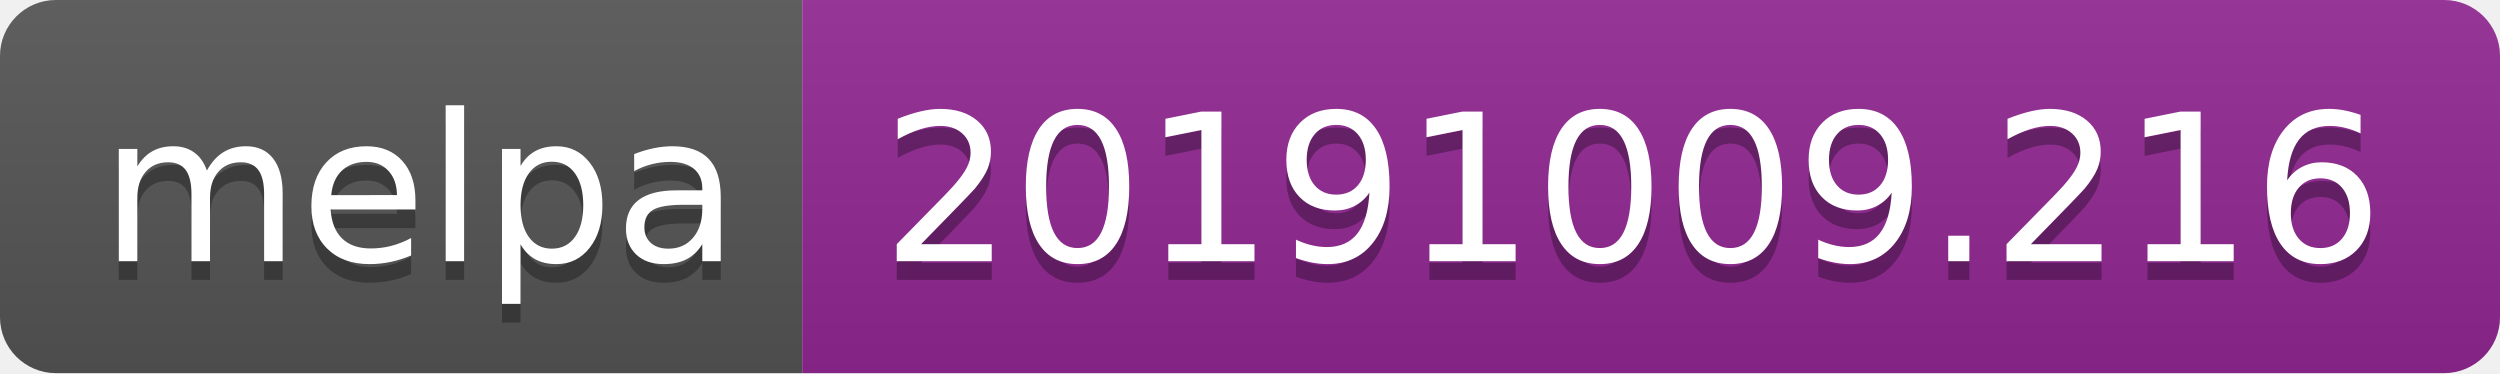
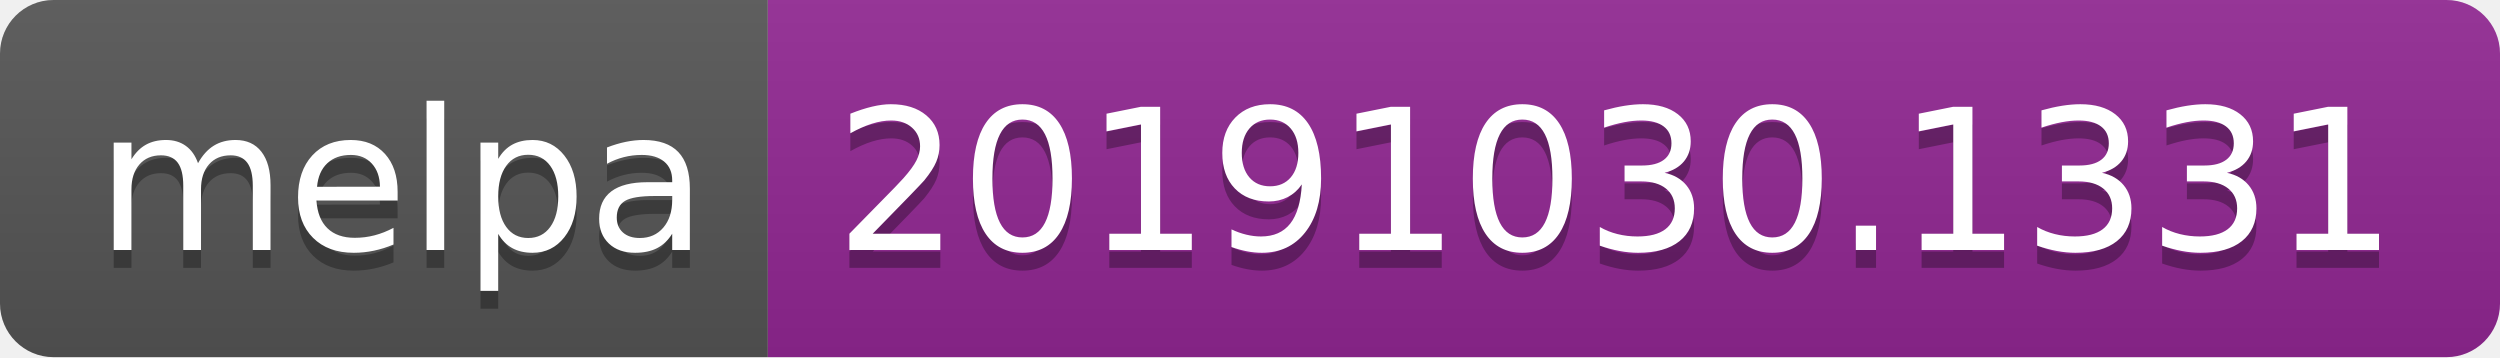
- <svg xmlns="http://www.w3.org/2000/svg" width="134" height="20">
+ <svg xmlns="http://www.w3.org/2000/svg" width="140" height="20">
  <linearGradient id="b" x2="0" y2="100%">
    <stop offset="0" stop-color="#bbb" stop-opacity=".1" />
    <stop offset="1" stop-opacity=".1" />
  </linearGradient>
  <clipPath id="a">
-     <rect width="134" height="20" rx="3" fill="#fff" />
+     <rect width="140" height="20" rx="3" fill="#fff" />
  </clipPath>
  <g clip-path="url(#a)">
    <path fill="#555" d="M0 0h43v20H0z" />
-     <path fill="#922793" d="M43 0h91v20H43z" />
-     <path fill="url(#b)" d="M0 0h134v20H0z" />
+     <path fill="#922793" d="M43 0h97v20H43z" />
+     <path fill="url(#b)" d="M0 0h140v20H0z" />
  </g>
  <g fill="#fff" text-anchor="middle" font-family="DejaVu Sans,Verdana,Geneva,sans-serif" font-size="110">
    <text x="225" y="150" fill="#010101" fill-opacity=".3" transform="scale(.1)" textLength="330">melpa</text>
    <text x="225" y="140" transform="scale(.1)" textLength="330">melpa</text>
-     <text x="875" y="150" fill="#010101" fill-opacity=".3" transform="scale(.1)" textLength="810">20191009.216</text>
-     <text x="875" y="140" transform="scale(.1)" textLength="810">20191009.216</text>
+     <text x="905" y="150" fill="#010101" fill-opacity=".3" transform="scale(.1)" textLength="870">20191030.1331</text>
+     <text x="905" y="140" transform="scale(.1)" textLength="870">20191030.1331</text>
  </g>
</svg>
